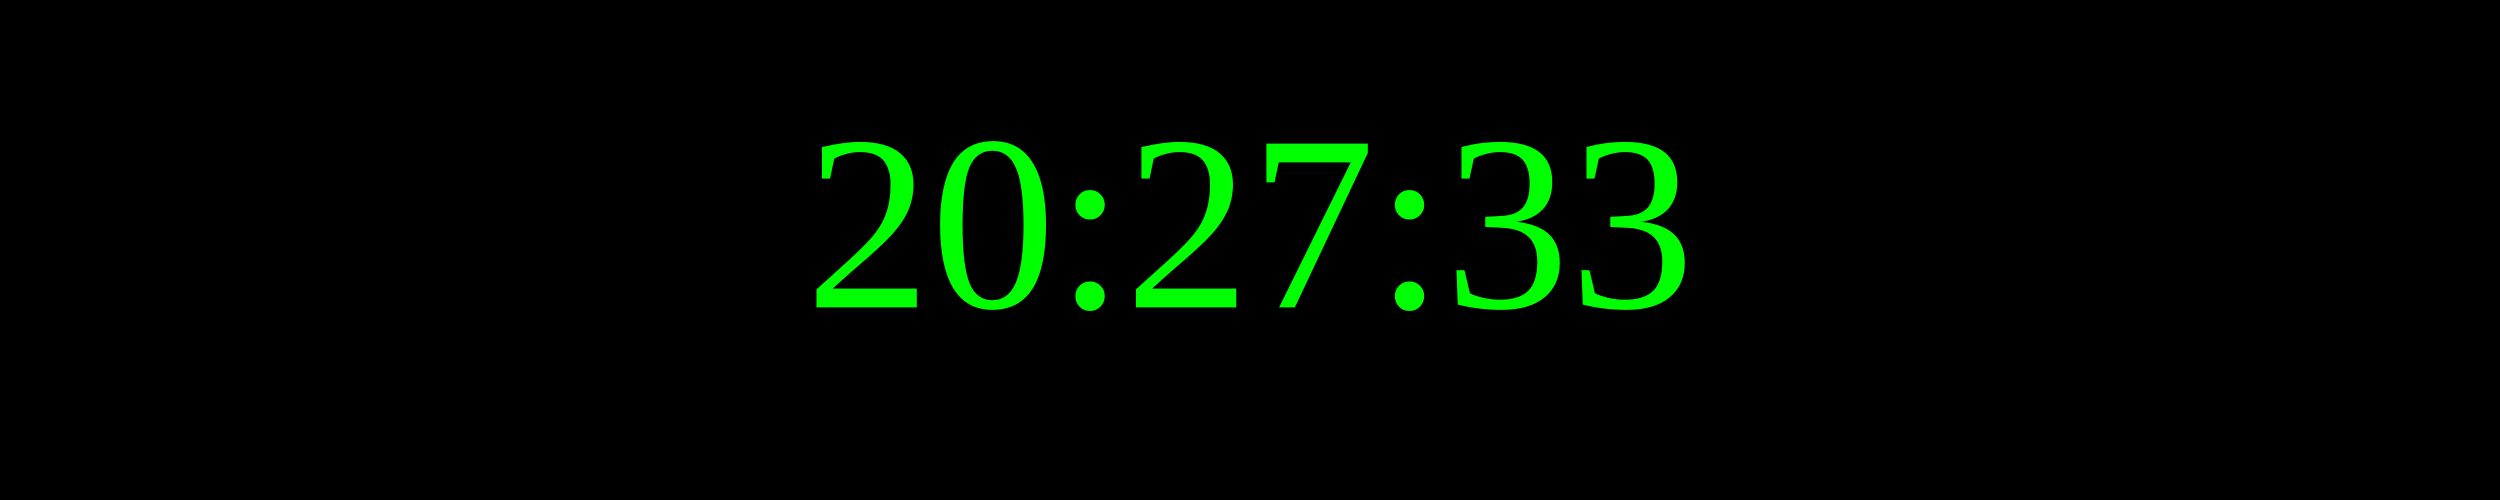
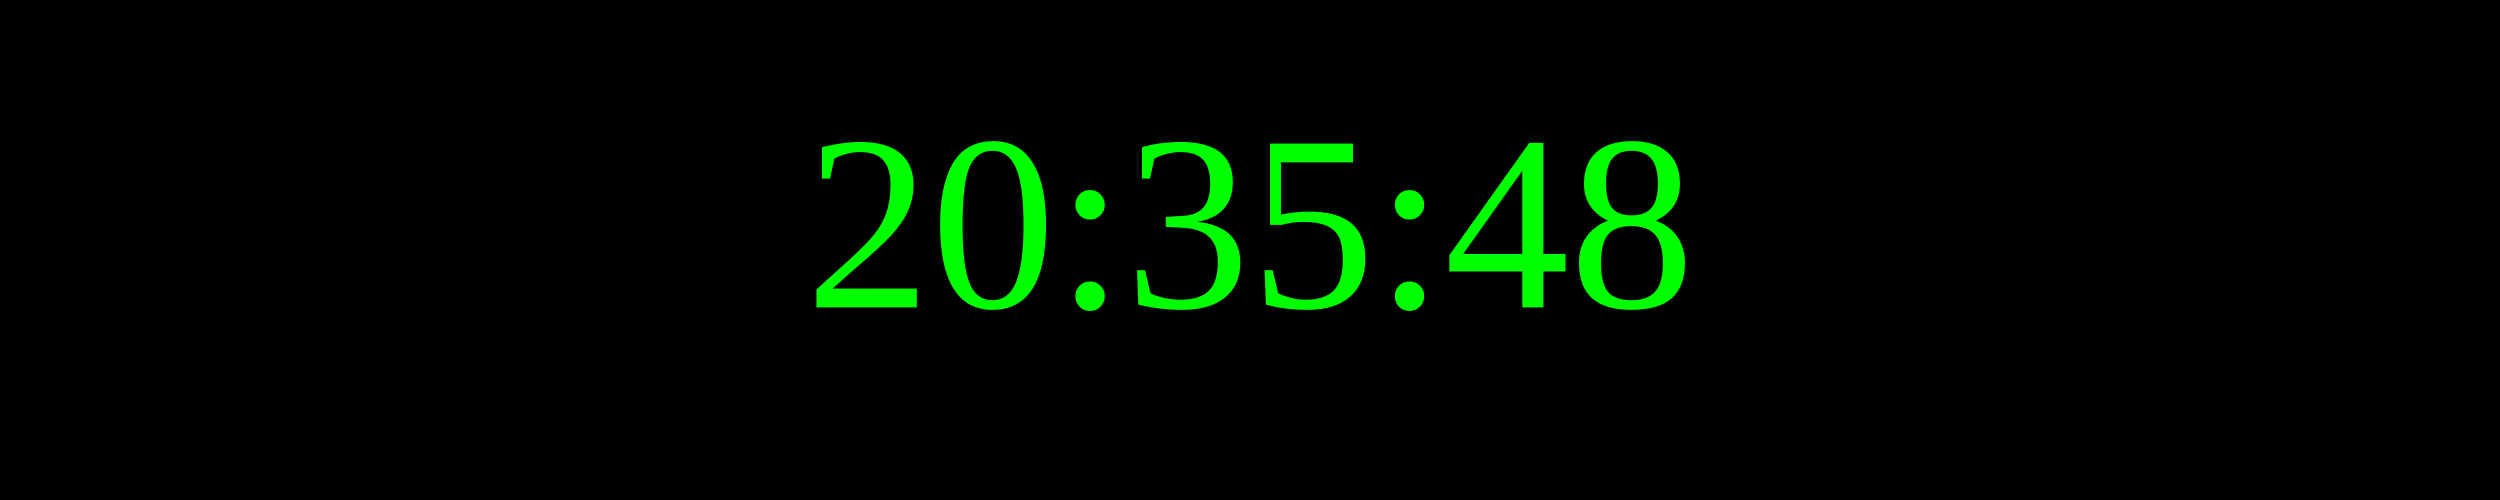
<svg xmlns="http://www.w3.org/2000/svg" width="250" height="50">
  <rect width="100%" height="100%" fill="black" />
  <text x="50%" y="50%" font-size="25" fill="lime" text-anchor="middle" dominant-baseline="middle">
- 20:27:33
+ 20:35:48
</text>
</svg>
